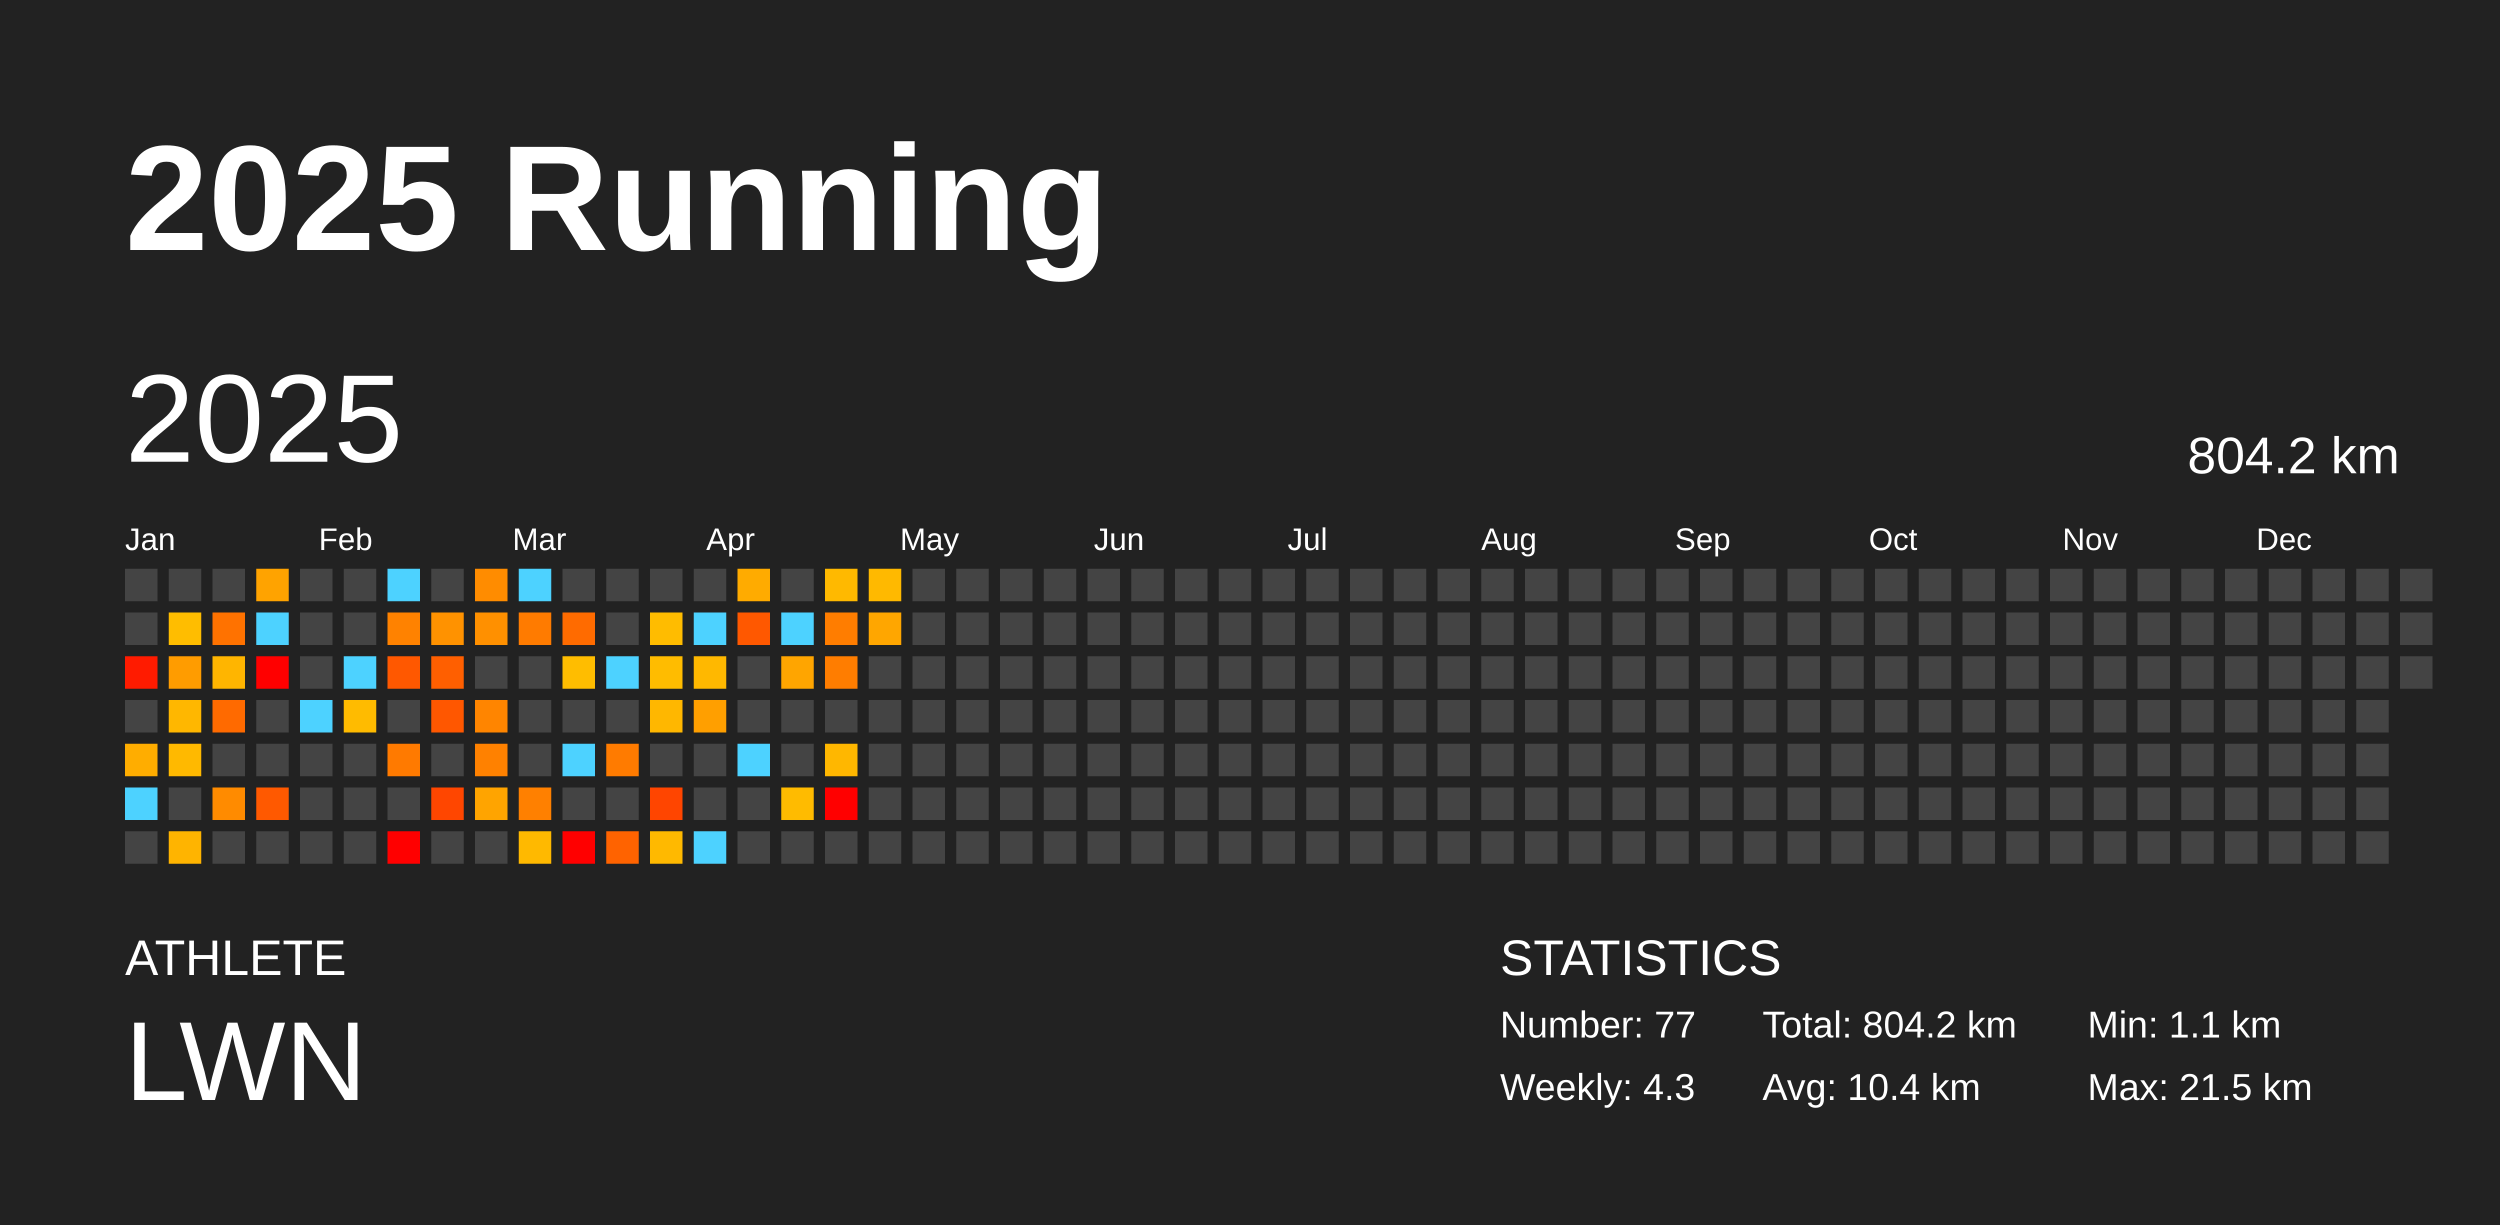
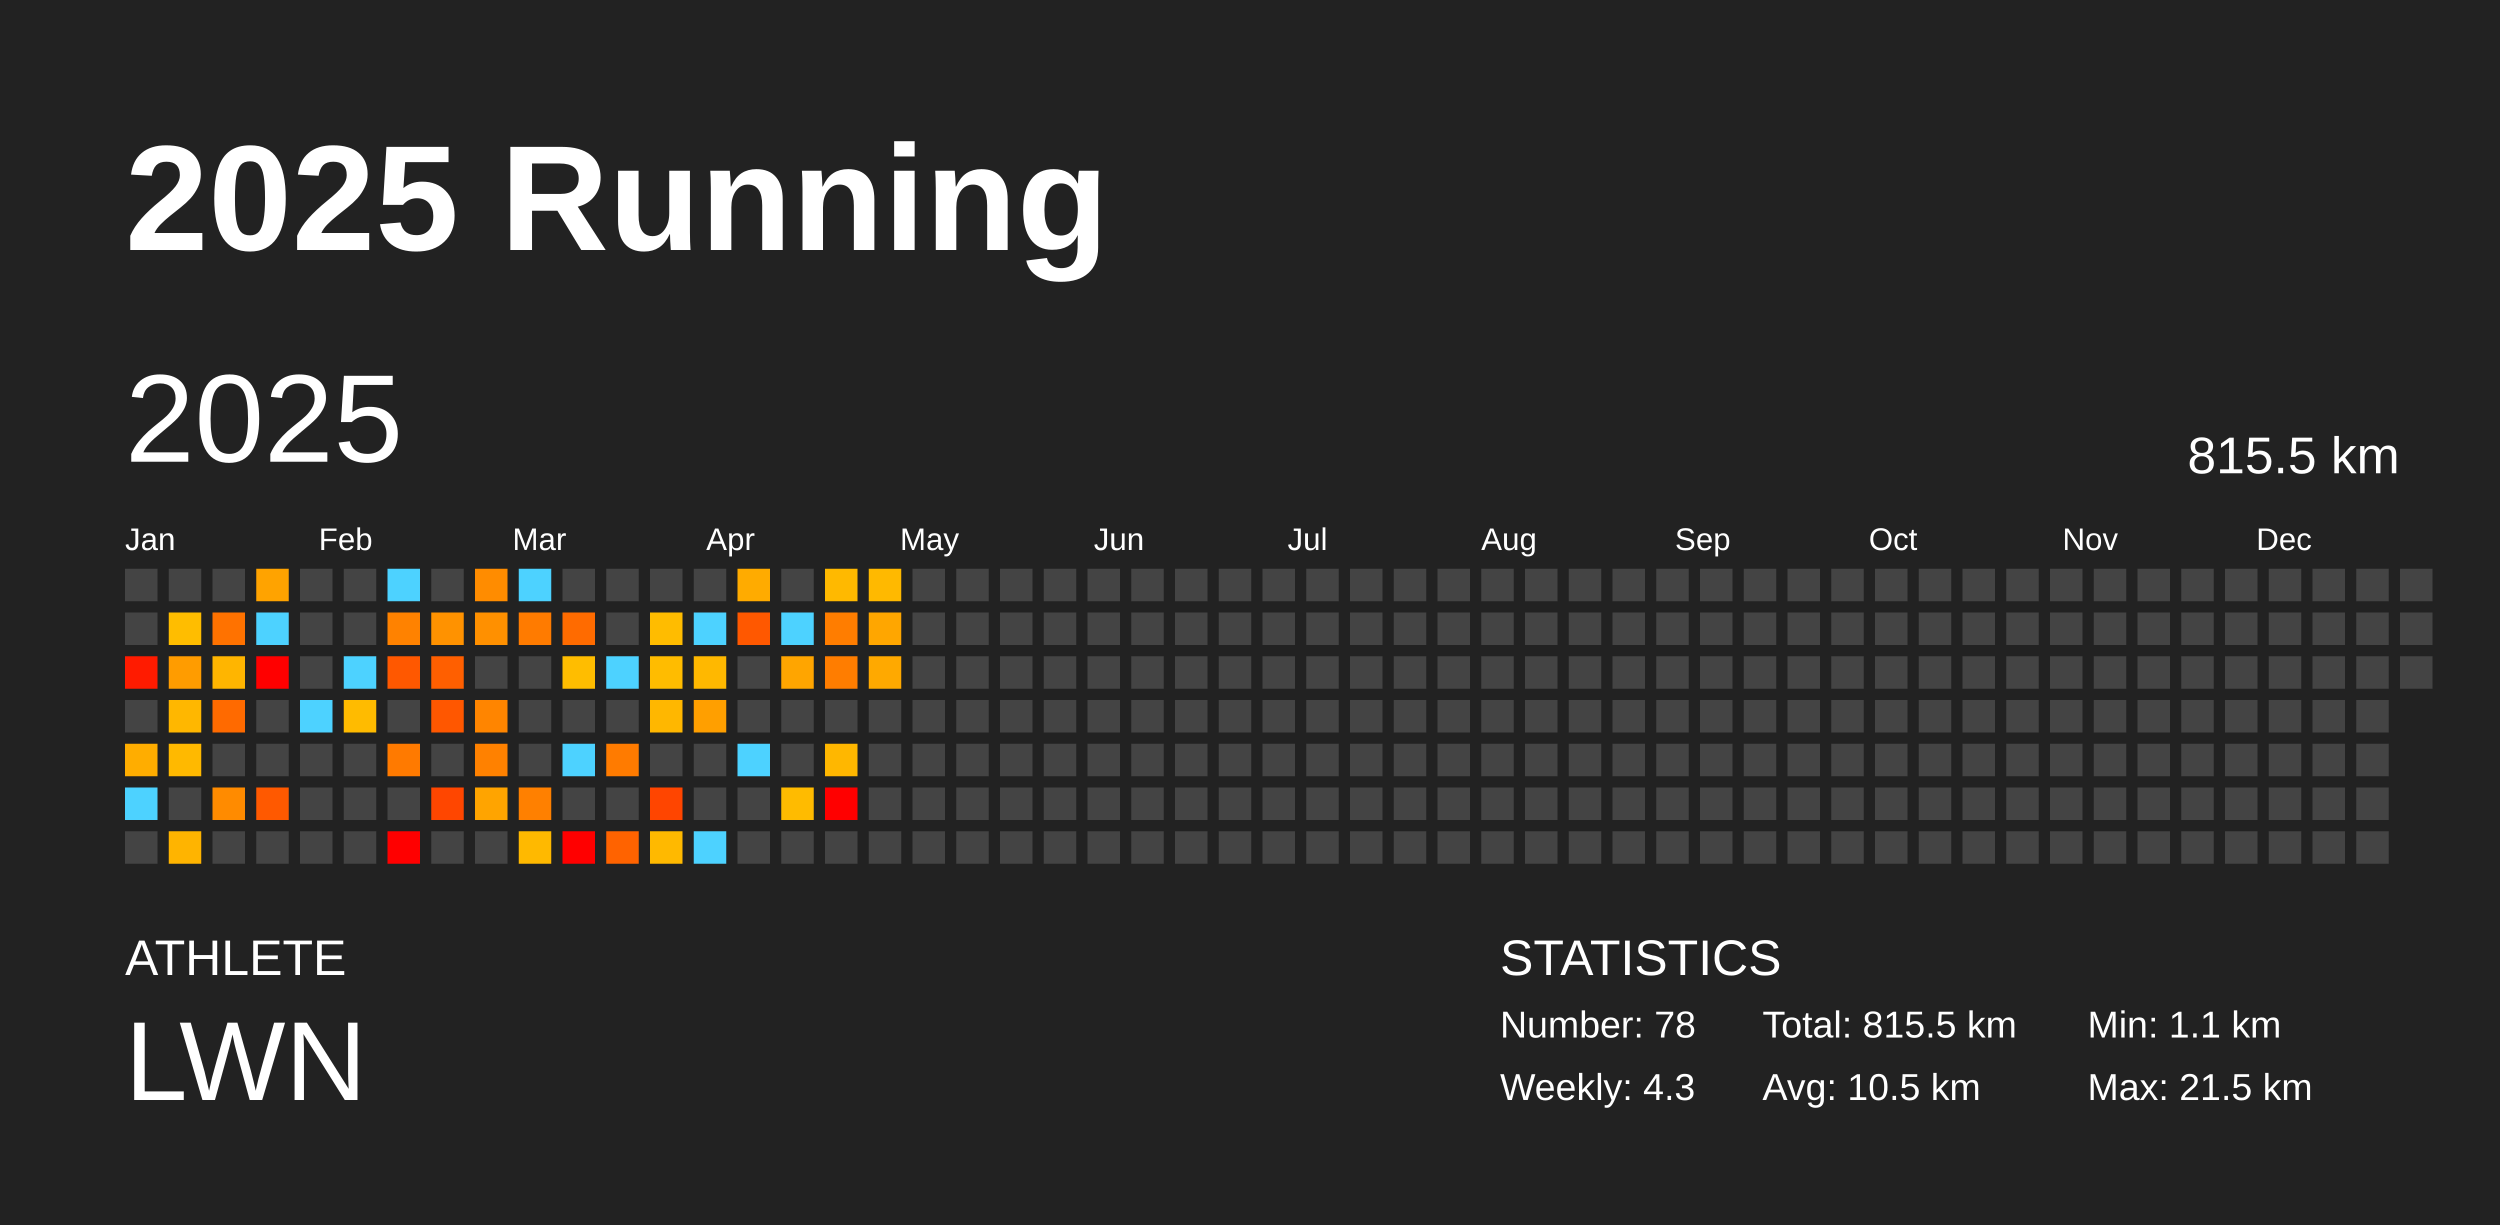
<svg xmlns="http://www.w3.org/2000/svg" baseProfile="full" height="98mm" version="1.1" viewBox="0,0,200,98" width="200mm">
  <defs />
  <rect fill="#222222" height="98" width="200" x="0" y="0" />
  <text fill="#FFFFFF" style="font-size:12px; font-family:Arial; font-weight:bold;" x="10" y="20">2025 Running</text>
  <text fill="#FFFFFF" style="font-size:4px; font-family:Arial" x="10" y="78">ATHLETE</text>
  <text fill="#FFFFFF" style="font-size:9px; font-family:Arial" x="10" y="88">LWN</text>
  <text fill="#FFFFFF" style="font-size:4px; font-family:Arial" x="120" y="78">STATISTICS</text>
-   <text fill="#FFFFFF" style="font-size:3px; font-family:Arial" x="120" y="83">Number: 77</text>
+   <text fill="#FFFFFF" style="font-size:3px; font-family:Arial" x="120" y="83">Number: 78</text>
  <text fill="#FFFFFF" style="font-size:3px; font-family:Arial" x="120" y="88">Weekly: 4.3</text>
-   <text fill="#FFFFFF" style="font-size:3px; font-family:Arial" x="141" y="83">Total: 804.2 km</text>
-   <text fill="#FFFFFF" style="font-size:3px; font-family:Arial" x="141" y="88">Avg: 10.4 km</text>
+   <text fill="#FFFFFF" style="font-size:3px; font-family:Arial" x="141" y="83">Total: 815.5 km</text>
+   <text fill="#FFFFFF" style="font-size:3px; font-family:Arial" x="141" y="88">Avg: 10.5 km</text>
  <text fill="#FFFFFF" style="font-size:3px; font-family:Arial" x="167" y="83">Min: 1.1 km</text>
  <text fill="#FFFFFF" style="font-size:3px; font-family:Arial" x="167" y="88">Max: 21.5 km</text>
  <text dominant-baseline="hanging" fill="#FFFFFF" style="font-size:10.0px; font-family:Arial;" x="10" y="30">2025</text>
-   <text dominant-baseline="hanging" fill="#FFFFFF" style="font-size:4.125px; font-family:Arial;" x="175" y="35">804.2 km</text>
+   <text dominant-baseline="hanging" fill="#FFFFFF" style="font-size:4.125px; font-family:Arial;" x="175" y="35">815.5 km</text>
  <text fill="#FFFFFF" style="font-size:2.5px; font-family:Arial" x="10.0" y="44">Jan</text>
  <text fill="#FFFFFF" style="font-size:2.5px; font-family:Arial" x="25.5" y="44">Feb</text>
  <text fill="#FFFFFF" style="font-size:2.5px; font-family:Arial" x="41.0" y="44">Mar</text>
  <text fill="#FFFFFF" style="font-size:2.5px; font-family:Arial" x="56.5" y="44">Apr</text>
  <text fill="#FFFFFF" style="font-size:2.5px; font-family:Arial" x="72.0" y="44">May</text>
  <text fill="#FFFFFF" style="font-size:2.5px; font-family:Arial" x="87.5" y="44">Jun</text>
  <text fill="#FFFFFF" style="font-size:2.5px; font-family:Arial" x="103.0" y="44">Jul</text>
  <text fill="#FFFFFF" style="font-size:2.5px; font-family:Arial" x="118.5" y="44">Aug</text>
  <text fill="#FFFFFF" style="font-size:2.5px; font-family:Arial" x="134.0" y="44">Sep</text>
  <text fill="#FFFFFF" style="font-size:2.5px; font-family:Arial" x="149.5" y="44">Oct</text>
  <text fill="#FFFFFF" style="font-size:2.5px; font-family:Arial" x="165.0" y="44">Nov</text>
  <text fill="#FFFFFF" style="font-size:2.5px; font-family:Arial" x="180.5" y="44">Dec</text>
  <rect fill="#444444" height="2.6" width="2.6" x="10.0" y="45.5" />
  <rect fill="#444444" height="2.6" width="2.6" x="10.0" y="49.0" />
  <rect fill="#ff1b00" height="2.6" width="2.6" x="10.0" y="52.5" />
  <rect fill="#444444" height="2.6" width="2.6" x="10.0" y="56.0" />
  <rect fill="#ffad00" height="2.6" width="2.6" x="10.0" y="59.5" />
  <rect fill="#4dd2ff" height="2.6" width="2.6" x="10.0" y="63.0" />
  <rect fill="#444444" height="2.6" width="2.6" x="10.0" y="66.5" />
  <rect fill="#444444" height="2.6" width="2.6" x="13.5" y="45.5" />
  <rect fill="#ffbd00" height="2.6" width="2.6" x="13.5" y="49.0" />
  <rect fill="#ff9c00" height="2.6" width="2.6" x="13.5" y="52.5" />
  <rect fill="#ffb700" height="2.6" width="2.6" x="13.5" y="56.0" />
  <rect fill="#ffb900" height="2.6" width="2.6" x="13.5" y="59.5" />
  <rect fill="#444444" height="2.6" width="2.6" x="13.5" y="63.0" />
  <rect fill="#ffb400" height="2.6" width="2.6" x="13.5" y="66.5" />
  <rect fill="#444444" height="2.6" width="2.6" x="17.0" y="45.5" />
  <rect fill="#ff7200" height="2.6" width="2.6" x="17.0" y="49.0" />
  <rect fill="#ffb500" height="2.6" width="2.6" x="17.0" y="52.5" />
  <rect fill="#ff6a00" height="2.6" width="2.6" x="17.0" y="56.0" />
  <rect fill="#444444" height="2.6" width="2.6" x="17.0" y="59.5" />
  <rect fill="#ff8b00" height="2.6" width="2.6" x="17.0" y="63.0" />
  <rect fill="#444444" height="2.6" width="2.6" x="17.0" y="66.5" />
  <rect fill="#ffa300" height="2.6" width="2.6" x="20.5" y="45.5" />
  <rect fill="#4dd2ff" height="2.6" width="2.6" x="20.5" y="49.0" />
  <rect fill="red" height="2.6" width="2.6" x="20.5" y="52.5" />
  <rect fill="#444444" height="2.6" width="2.6" x="20.5" y="56.0" />
  <rect fill="#444444" height="2.6" width="2.6" x="20.5" y="59.5" />
  <rect fill="#ff5900" height="2.6" width="2.6" x="20.5" y="63.0" />
  <rect fill="#444444" height="2.6" width="2.6" x="20.5" y="66.5" />
  <rect fill="#444444" height="2.6" width="2.6" x="24.0" y="45.5" />
  <rect fill="#444444" height="2.6" width="2.6" x="24.0" y="49.0" />
  <rect fill="#444444" height="2.6" width="2.6" x="24.0" y="52.5" />
  <rect fill="#4dd2ff" height="2.6" width="2.6" x="24.0" y="56.0" />
  <rect fill="#444444" height="2.6" width="2.6" x="24.0" y="59.5" />
  <rect fill="#444444" height="2.6" width="2.6" x="24.0" y="63.0" />
  <rect fill="#444444" height="2.6" width="2.6" x="24.0" y="66.5" />
  <rect fill="#444444" height="2.6" width="2.6" x="27.5" y="45.5" />
  <rect fill="#444444" height="2.6" width="2.6" x="27.5" y="49.0" />
  <rect fill="#4dd2ff" height="2.6" width="2.6" x="27.5" y="52.5" />
  <rect fill="#ffbb00" height="2.6" width="2.6" x="27.5" y="56.0" />
  <rect fill="#444444" height="2.6" width="2.6" x="27.5" y="59.5" />
  <rect fill="#444444" height="2.6" width="2.6" x="27.5" y="63.0" />
  <rect fill="#444444" height="2.6" width="2.6" x="27.5" y="66.5" />
  <rect fill="#4dd2ff" height="2.6" width="2.6" x="31.0" y="45.5" />
  <rect fill="#ff8200" height="2.6" width="2.6" x="31.0" y="49.0" />
  <rect fill="#ff5800" height="2.6" width="2.6" x="31.0" y="52.5" />
  <rect fill="#444444" height="2.6" width="2.6" x="31.0" y="56.0" />
  <rect fill="#ff7a00" height="2.6" width="2.6" x="31.0" y="59.5" />
  <rect fill="#444444" height="2.6" width="2.6" x="31.0" y="63.0" />
  <rect fill="red" height="2.6" width="2.6" x="31.0" y="66.5" />
  <rect fill="#444444" height="2.6" width="2.6" x="34.5" y="45.5" />
  <rect fill="#ff9200" height="2.6" width="2.6" x="34.5" y="49.0" />
  <rect fill="#ff5f00" height="2.6" width="2.6" x="34.5" y="52.5" />
  <rect fill="#ff5700" height="2.6" width="2.6" x="34.5" y="56.0" />
  <rect fill="#444444" height="2.6" width="2.6" x="34.5" y="59.5" />
  <rect fill="#ff4600" height="2.6" width="2.6" x="34.5" y="63.0" />
  <rect fill="#444444" height="2.6" width="2.6" x="34.5" y="66.5" />
  <rect fill="#ff8c00" height="2.6" width="2.6" x="38.0" y="45.5" />
  <rect fill="#ff9000" height="2.6" width="2.6" x="38.0" y="49.0" />
  <rect fill="#444444" height="2.6" width="2.6" x="38.0" y="52.5" />
  <rect fill="#ff8500" height="2.6" width="2.6" x="38.0" y="56.0" />
  <rect fill="#ff8100" height="2.6" width="2.6" x="38.0" y="59.5" />
  <rect fill="#ffa400" height="2.6" width="2.6" x="38.0" y="63.0" />
  <rect fill="#444444" height="2.6" width="2.6" x="38.0" y="66.5" />
  <rect fill="#4dd2ff" height="2.6" width="2.6" x="41.5" y="45.5" />
  <rect fill="#ff7b00" height="2.6" width="2.6" x="41.5" y="49.0" />
  <rect fill="#444444" height="2.6" width="2.6" x="41.5" y="52.5" />
  <rect fill="#444444" height="2.6" width="2.6" x="41.5" y="56.0" />
  <rect fill="#444444" height="2.6" width="2.6" x="41.5" y="59.5" />
  <rect fill="#ff8000" height="2.6" width="2.6" x="41.5" y="63.0" />
  <rect fill="#ffb900" height="2.6" width="2.6" x="41.5" y="66.5" />
  <rect fill="#444444" height="2.6" width="2.6" x="45.0" y="45.5" />
  <rect fill="#ff6b00" height="2.6" width="2.6" x="45.0" y="49.0" />
  <rect fill="#ffbd00" height="2.6" width="2.6" x="45.0" y="52.5" />
  <rect fill="#444444" height="2.6" width="2.6" x="45.0" y="56.0" />
  <rect fill="#4dd2ff" height="2.6" width="2.6" x="45.0" y="59.5" />
  <rect fill="#444444" height="2.6" width="2.6" x="45.0" y="63.0" />
  <rect fill="red" height="2.6" width="2.6" x="45.0" y="66.5" />
  <rect fill="#444444" height="2.6" width="2.6" x="48.5" y="45.5" />
  <rect fill="#444444" height="2.6" width="2.6" x="48.5" y="49.0" />
  <rect fill="#4dd2ff" height="2.6" width="2.6" x="48.5" y="52.5" />
  <rect fill="#444444" height="2.6" width="2.6" x="48.5" y="56.0" />
  <rect fill="#ff7b00" height="2.6" width="2.6" x="48.5" y="59.5" />
  <rect fill="#444444" height="2.6" width="2.6" x="48.5" y="63.0" />
  <rect fill="#ff6300" height="2.6" width="2.6" x="48.5" y="66.5" />
  <rect fill="#444444" height="2.6" width="2.6" x="52.0" y="45.5" />
  <rect fill="#ffbc00" height="2.6" width="2.6" x="52.0" y="49.0" />
  <rect fill="#ffbc00" height="2.6" width="2.6" x="52.0" y="52.5" />
  <rect fill="#ffb700" height="2.6" width="2.6" x="52.0" y="56.0" />
  <rect fill="#444444" height="2.6" width="2.6" x="52.0" y="59.5" />
  <rect fill="#ff4500" height="2.6" width="2.6" x="52.0" y="63.0" />
  <rect fill="#ffb900" height="2.6" width="2.6" x="52.0" y="66.5" />
  <rect fill="#444444" height="2.6" width="2.6" x="55.5" y="45.5" />
  <rect fill="#4dd2ff" height="2.6" width="2.6" x="55.5" y="49.0" />
  <rect fill="#ffb800" height="2.6" width="2.6" x="55.5" y="52.5" />
  <rect fill="#ff9f00" height="2.6" width="2.6" x="55.5" y="56.0" />
  <rect fill="#444444" height="2.6" width="2.6" x="55.5" y="59.5" />
  <rect fill="#444444" height="2.6" width="2.6" x="55.5" y="63.0" />
  <rect fill="#4dd2ff" height="2.6" width="2.6" x="55.5" y="66.5" />
  <rect fill="#ffab00" height="2.6" width="2.6" x="59.0" y="45.5" />
  <rect fill="#ff5800" height="2.6" width="2.6" x="59.0" y="49.0" />
  <rect fill="#444444" height="2.6" width="2.6" x="59.0" y="52.5" />
  <rect fill="#444444" height="2.6" width="2.6" x="59.0" y="56.0" />
  <rect fill="#4dd2ff" height="2.6" width="2.6" x="59.0" y="59.5" />
  <rect fill="#444444" height="2.6" width="2.6" x="59.0" y="63.0" />
  <rect fill="#444444" height="2.6" width="2.6" x="59.0" y="66.5" />
  <rect fill="#444444" height="2.6" width="2.6" x="62.5" y="45.5" />
  <rect fill="#4dd2ff" height="2.6" width="2.6" x="62.5" y="49.0" />
  <rect fill="#ffa500" height="2.6" width="2.6" x="62.5" y="52.5" />
  <rect fill="#444444" height="2.6" width="2.6" x="62.5" y="56.0" />
  <rect fill="#444444" height="2.6" width="2.6" x="62.5" y="59.5" />
  <rect fill="#ffbb00" height="2.6" width="2.6" x="62.5" y="63.0" />
  <rect fill="#444444" height="2.6" width="2.6" x="62.5" y="66.5" />
  <rect fill="#ffb900" height="2.6" width="2.6" x="66.0" y="45.5" />
  <rect fill="#ff7d00" height="2.6" width="2.6" x="66.0" y="49.0" />
  <rect fill="#ff7d00" height="2.6" width="2.6" x="66.0" y="52.5" />
  <rect fill="#444444" height="2.6" width="2.6" x="66.0" y="56.0" />
  <rect fill="#ffb700" height="2.6" width="2.6" x="66.0" y="59.5" />
  <rect fill="red" height="2.6" width="2.6" x="66.0" y="63.0" />
  <rect fill="#444444" height="2.6" width="2.6" x="66.0" y="66.5" />
  <rect fill="#ffb900" height="2.6" width="2.6" x="69.5" y="45.5" />
  <rect fill="#ffa600" height="2.6" width="2.6" x="69.5" y="49.0" />
-   <rect fill="#444444" height="2.6" width="2.6" x="69.5" y="52.5" />
+   <rect fill="#ffa900" height="2.6" width="2.6" x="69.5" y="52.5" />
  <rect fill="#444444" height="2.6" width="2.6" x="69.5" y="56.0" />
  <rect fill="#444444" height="2.6" width="2.6" x="69.5" y="59.5" />
  <rect fill="#444444" height="2.6" width="2.6" x="69.5" y="63.0" />
  <rect fill="#444444" height="2.6" width="2.6" x="69.5" y="66.5" />
  <rect fill="#444444" height="2.6" width="2.6" x="73.0" y="45.5" />
  <rect fill="#444444" height="2.6" width="2.6" x="73.0" y="49.0" />
  <rect fill="#444444" height="2.6" width="2.6" x="73.0" y="52.5" />
  <rect fill="#444444" height="2.6" width="2.6" x="73.0" y="56.0" />
  <rect fill="#444444" height="2.6" width="2.6" x="73.0" y="59.5" />
  <rect fill="#444444" height="2.6" width="2.6" x="73.0" y="63.0" />
  <rect fill="#444444" height="2.6" width="2.6" x="73.0" y="66.5" />
  <rect fill="#444444" height="2.6" width="2.6" x="76.5" y="45.5" />
  <rect fill="#444444" height="2.6" width="2.6" x="76.5" y="49.0" />
  <rect fill="#444444" height="2.6" width="2.6" x="76.5" y="52.5" />
  <rect fill="#444444" height="2.6" width="2.6" x="76.5" y="56.0" />
  <rect fill="#444444" height="2.6" width="2.6" x="76.5" y="59.5" />
  <rect fill="#444444" height="2.6" width="2.6" x="76.5" y="63.0" />
  <rect fill="#444444" height="2.6" width="2.6" x="76.5" y="66.5" />
  <rect fill="#444444" height="2.6" width="2.6" x="80.0" y="45.5" />
  <rect fill="#444444" height="2.6" width="2.6" x="80.0" y="49.0" />
  <rect fill="#444444" height="2.6" width="2.6" x="80.0" y="52.5" />
  <rect fill="#444444" height="2.6" width="2.6" x="80.0" y="56.0" />
  <rect fill="#444444" height="2.6" width="2.6" x="80.0" y="59.5" />
  <rect fill="#444444" height="2.6" width="2.6" x="80.0" y="63.0" />
  <rect fill="#444444" height="2.6" width="2.6" x="80.0" y="66.5" />
  <rect fill="#444444" height="2.6" width="2.6" x="83.5" y="45.5" />
  <rect fill="#444444" height="2.6" width="2.6" x="83.5" y="49.0" />
  <rect fill="#444444" height="2.6" width="2.6" x="83.5" y="52.5" />
  <rect fill="#444444" height="2.6" width="2.6" x="83.5" y="56.0" />
  <rect fill="#444444" height="2.6" width="2.6" x="83.5" y="59.5" />
  <rect fill="#444444" height="2.6" width="2.6" x="83.5" y="63.0" />
  <rect fill="#444444" height="2.6" width="2.6" x="83.5" y="66.5" />
  <rect fill="#444444" height="2.6" width="2.6" x="87.0" y="45.5" />
  <rect fill="#444444" height="2.6" width="2.6" x="87.0" y="49.0" />
  <rect fill="#444444" height="2.6" width="2.6" x="87.0" y="52.5" />
  <rect fill="#444444" height="2.6" width="2.6" x="87.0" y="56.0" />
  <rect fill="#444444" height="2.6" width="2.6" x="87.0" y="59.5" />
  <rect fill="#444444" height="2.6" width="2.6" x="87.0" y="63.0" />
  <rect fill="#444444" height="2.6" width="2.6" x="87.0" y="66.5" />
  <rect fill="#444444" height="2.6" width="2.6" x="90.5" y="45.5" />
  <rect fill="#444444" height="2.6" width="2.6" x="90.5" y="49.0" />
  <rect fill="#444444" height="2.6" width="2.6" x="90.5" y="52.5" />
  <rect fill="#444444" height="2.6" width="2.6" x="90.5" y="56.0" />
  <rect fill="#444444" height="2.6" width="2.6" x="90.5" y="59.5" />
  <rect fill="#444444" height="2.6" width="2.6" x="90.5" y="63.0" />
  <rect fill="#444444" height="2.6" width="2.6" x="90.5" y="66.5" />
  <rect fill="#444444" height="2.6" width="2.6" x="94.0" y="45.5" />
  <rect fill="#444444" height="2.6" width="2.6" x="94.0" y="49.0" />
  <rect fill="#444444" height="2.6" width="2.6" x="94.0" y="52.5" />
  <rect fill="#444444" height="2.6" width="2.6" x="94.0" y="56.0" />
  <rect fill="#444444" height="2.6" width="2.6" x="94.0" y="59.5" />
  <rect fill="#444444" height="2.6" width="2.6" x="94.0" y="63.0" />
  <rect fill="#444444" height="2.6" width="2.6" x="94.0" y="66.5" />
  <rect fill="#444444" height="2.6" width="2.6" x="97.5" y="45.5" />
  <rect fill="#444444" height="2.6" width="2.6" x="97.5" y="49.0" />
  <rect fill="#444444" height="2.6" width="2.6" x="97.5" y="52.5" />
  <rect fill="#444444" height="2.6" width="2.6" x="97.5" y="56.0" />
  <rect fill="#444444" height="2.6" width="2.6" x="97.5" y="59.5" />
  <rect fill="#444444" height="2.6" width="2.6" x="97.5" y="63.0" />
  <rect fill="#444444" height="2.6" width="2.6" x="97.5" y="66.5" />
  <rect fill="#444444" height="2.6" width="2.6" x="101.0" y="45.5" />
  <rect fill="#444444" height="2.6" width="2.6" x="101.0" y="49.0" />
  <rect fill="#444444" height="2.6" width="2.6" x="101.0" y="52.5" />
  <rect fill="#444444" height="2.6" width="2.6" x="101.0" y="56.0" />
  <rect fill="#444444" height="2.6" width="2.6" x="101.0" y="59.5" />
  <rect fill="#444444" height="2.6" width="2.6" x="101.0" y="63.0" />
  <rect fill="#444444" height="2.6" width="2.6" x="101.0" y="66.5" />
  <rect fill="#444444" height="2.6" width="2.6" x="104.5" y="45.5" />
  <rect fill="#444444" height="2.6" width="2.6" x="104.5" y="49.0" />
  <rect fill="#444444" height="2.6" width="2.6" x="104.5" y="52.5" />
  <rect fill="#444444" height="2.6" width="2.6" x="104.5" y="56.0" />
  <rect fill="#444444" height="2.6" width="2.6" x="104.5" y="59.5" />
  <rect fill="#444444" height="2.6" width="2.6" x="104.5" y="63.0" />
  <rect fill="#444444" height="2.6" width="2.6" x="104.5" y="66.5" />
  <rect fill="#444444" height="2.6" width="2.6" x="108.0" y="45.5" />
  <rect fill="#444444" height="2.6" width="2.6" x="108.0" y="49.0" />
  <rect fill="#444444" height="2.6" width="2.6" x="108.0" y="52.5" />
  <rect fill="#444444" height="2.6" width="2.6" x="108.0" y="56.0" />
  <rect fill="#444444" height="2.6" width="2.6" x="108.0" y="59.5" />
  <rect fill="#444444" height="2.6" width="2.6" x="108.0" y="63.0" />
  <rect fill="#444444" height="2.6" width="2.6" x="108.0" y="66.5" />
  <rect fill="#444444" height="2.6" width="2.6" x="111.5" y="45.5" />
  <rect fill="#444444" height="2.6" width="2.6" x="111.5" y="49.0" />
  <rect fill="#444444" height="2.6" width="2.6" x="111.5" y="52.5" />
  <rect fill="#444444" height="2.6" width="2.6" x="111.5" y="56.0" />
  <rect fill="#444444" height="2.6" width="2.6" x="111.5" y="59.5" />
  <rect fill="#444444" height="2.6" width="2.6" x="111.5" y="63.0" />
  <rect fill="#444444" height="2.6" width="2.6" x="111.5" y="66.5" />
  <rect fill="#444444" height="2.6" width="2.6" x="115.0" y="45.5" />
  <rect fill="#444444" height="2.6" width="2.6" x="115.0" y="49.0" />
  <rect fill="#444444" height="2.6" width="2.6" x="115.0" y="52.5" />
  <rect fill="#444444" height="2.6" width="2.6" x="115.0" y="56.0" />
  <rect fill="#444444" height="2.6" width="2.6" x="115.0" y="59.5" />
  <rect fill="#444444" height="2.6" width="2.6" x="115.0" y="63.0" />
  <rect fill="#444444" height="2.6" width="2.6" x="115.0" y="66.5" />
  <rect fill="#444444" height="2.6" width="2.6" x="118.5" y="45.5" />
  <rect fill="#444444" height="2.6" width="2.6" x="118.5" y="49.0" />
  <rect fill="#444444" height="2.6" width="2.6" x="118.5" y="52.5" />
  <rect fill="#444444" height="2.6" width="2.6" x="118.5" y="56.0" />
  <rect fill="#444444" height="2.6" width="2.6" x="118.5" y="59.5" />
  <rect fill="#444444" height="2.6" width="2.6" x="118.5" y="63.0" />
  <rect fill="#444444" height="2.6" width="2.6" x="118.5" y="66.5" />
  <rect fill="#444444" height="2.6" width="2.6" x="122.0" y="45.5" />
  <rect fill="#444444" height="2.6" width="2.6" x="122.0" y="49.0" />
  <rect fill="#444444" height="2.6" width="2.6" x="122.0" y="52.5" />
  <rect fill="#444444" height="2.6" width="2.6" x="122.0" y="56.0" />
  <rect fill="#444444" height="2.6" width="2.6" x="122.0" y="59.5" />
  <rect fill="#444444" height="2.6" width="2.6" x="122.0" y="63.0" />
  <rect fill="#444444" height="2.6" width="2.6" x="122.0" y="66.5" />
  <rect fill="#444444" height="2.6" width="2.6" x="125.5" y="45.5" />
  <rect fill="#444444" height="2.6" width="2.6" x="125.5" y="49.0" />
  <rect fill="#444444" height="2.6" width="2.6" x="125.5" y="52.5" />
  <rect fill="#444444" height="2.6" width="2.6" x="125.5" y="56.0" />
  <rect fill="#444444" height="2.6" width="2.6" x="125.5" y="59.5" />
  <rect fill="#444444" height="2.6" width="2.6" x="125.5" y="63.0" />
  <rect fill="#444444" height="2.6" width="2.6" x="125.5" y="66.5" />
  <rect fill="#444444" height="2.6" width="2.6" x="129.0" y="45.5" />
  <rect fill="#444444" height="2.6" width="2.6" x="129.0" y="49.0" />
  <rect fill="#444444" height="2.6" width="2.6" x="129.0" y="52.5" />
  <rect fill="#444444" height="2.6" width="2.6" x="129.0" y="56.0" />
  <rect fill="#444444" height="2.6" width="2.6" x="129.0" y="59.5" />
  <rect fill="#444444" height="2.6" width="2.6" x="129.0" y="63.0" />
  <rect fill="#444444" height="2.6" width="2.6" x="129.0" y="66.5" />
  <rect fill="#444444" height="2.6" width="2.6" x="132.5" y="45.5" />
  <rect fill="#444444" height="2.6" width="2.6" x="132.5" y="49.0" />
  <rect fill="#444444" height="2.6" width="2.6" x="132.5" y="52.5" />
  <rect fill="#444444" height="2.6" width="2.6" x="132.5" y="56.0" />
  <rect fill="#444444" height="2.6" width="2.6" x="132.5" y="59.5" />
  <rect fill="#444444" height="2.6" width="2.6" x="132.5" y="63.0" />
  <rect fill="#444444" height="2.6" width="2.6" x="132.5" y="66.5" />
  <rect fill="#444444" height="2.6" width="2.6" x="136.0" y="45.5" />
  <rect fill="#444444" height="2.6" width="2.6" x="136.0" y="49.0" />
  <rect fill="#444444" height="2.6" width="2.6" x="136.0" y="52.5" />
  <rect fill="#444444" height="2.6" width="2.6" x="136.0" y="56.0" />
  <rect fill="#444444" height="2.6" width="2.6" x="136.0" y="59.5" />
  <rect fill="#444444" height="2.6" width="2.6" x="136.0" y="63.0" />
  <rect fill="#444444" height="2.6" width="2.6" x="136.0" y="66.5" />
  <rect fill="#444444" height="2.6" width="2.6" x="139.5" y="45.5" />
  <rect fill="#444444" height="2.6" width="2.6" x="139.5" y="49.0" />
  <rect fill="#444444" height="2.6" width="2.6" x="139.5" y="52.5" />
  <rect fill="#444444" height="2.6" width="2.6" x="139.5" y="56.0" />
  <rect fill="#444444" height="2.6" width="2.6" x="139.5" y="59.5" />
  <rect fill="#444444" height="2.6" width="2.6" x="139.5" y="63.0" />
  <rect fill="#444444" height="2.6" width="2.6" x="139.5" y="66.5" />
  <rect fill="#444444" height="2.6" width="2.6" x="143.0" y="45.5" />
  <rect fill="#444444" height="2.6" width="2.6" x="143.0" y="49.0" />
  <rect fill="#444444" height="2.6" width="2.6" x="143.0" y="52.5" />
  <rect fill="#444444" height="2.6" width="2.6" x="143.0" y="56.0" />
  <rect fill="#444444" height="2.6" width="2.6" x="143.0" y="59.5" />
  <rect fill="#444444" height="2.6" width="2.6" x="143.0" y="63.0" />
  <rect fill="#444444" height="2.6" width="2.6" x="143.0" y="66.5" />
  <rect fill="#444444" height="2.6" width="2.6" x="146.5" y="45.5" />
  <rect fill="#444444" height="2.6" width="2.6" x="146.5" y="49.0" />
  <rect fill="#444444" height="2.6" width="2.6" x="146.5" y="52.5" />
  <rect fill="#444444" height="2.6" width="2.6" x="146.5" y="56.0" />
  <rect fill="#444444" height="2.6" width="2.6" x="146.5" y="59.5" />
  <rect fill="#444444" height="2.6" width="2.6" x="146.5" y="63.0" />
  <rect fill="#444444" height="2.6" width="2.6" x="146.5" y="66.5" />
  <rect fill="#444444" height="2.6" width="2.6" x="150.0" y="45.5" />
  <rect fill="#444444" height="2.6" width="2.6" x="150.0" y="49.0" />
  <rect fill="#444444" height="2.6" width="2.6" x="150.0" y="52.5" />
  <rect fill="#444444" height="2.6" width="2.6" x="150.0" y="56.0" />
  <rect fill="#444444" height="2.6" width="2.6" x="150.0" y="59.5" />
  <rect fill="#444444" height="2.6" width="2.6" x="150.0" y="63.0" />
  <rect fill="#444444" height="2.6" width="2.6" x="150.0" y="66.5" />
  <rect fill="#444444" height="2.6" width="2.6" x="153.5" y="45.5" />
  <rect fill="#444444" height="2.6" width="2.6" x="153.5" y="49.0" />
  <rect fill="#444444" height="2.6" width="2.6" x="153.5" y="52.5" />
  <rect fill="#444444" height="2.6" width="2.6" x="153.5" y="56.0" />
  <rect fill="#444444" height="2.6" width="2.6" x="153.5" y="59.5" />
  <rect fill="#444444" height="2.6" width="2.6" x="153.5" y="63.0" />
  <rect fill="#444444" height="2.6" width="2.6" x="153.5" y="66.5" />
  <rect fill="#444444" height="2.6" width="2.6" x="157.0" y="45.5" />
  <rect fill="#444444" height="2.6" width="2.6" x="157.0" y="49.0" />
  <rect fill="#444444" height="2.6" width="2.6" x="157.0" y="52.5" />
  <rect fill="#444444" height="2.6" width="2.6" x="157.0" y="56.0" />
  <rect fill="#444444" height="2.6" width="2.6" x="157.0" y="59.5" />
  <rect fill="#444444" height="2.6" width="2.6" x="157.0" y="63.0" />
  <rect fill="#444444" height="2.6" width="2.6" x="157.0" y="66.5" />
  <rect fill="#444444" height="2.6" width="2.6" x="160.5" y="45.5" />
  <rect fill="#444444" height="2.6" width="2.6" x="160.5" y="49.0" />
  <rect fill="#444444" height="2.6" width="2.6" x="160.5" y="52.5" />
  <rect fill="#444444" height="2.6" width="2.6" x="160.5" y="56.0" />
  <rect fill="#444444" height="2.6" width="2.6" x="160.5" y="59.5" />
  <rect fill="#444444" height="2.6" width="2.6" x="160.5" y="63.0" />
  <rect fill="#444444" height="2.6" width="2.6" x="160.5" y="66.5" />
  <rect fill="#444444" height="2.6" width="2.6" x="164.0" y="45.5" />
  <rect fill="#444444" height="2.6" width="2.6" x="164.0" y="49.0" />
  <rect fill="#444444" height="2.6" width="2.6" x="164.0" y="52.5" />
  <rect fill="#444444" height="2.6" width="2.6" x="164.0" y="56.0" />
  <rect fill="#444444" height="2.6" width="2.6" x="164.0" y="59.5" />
  <rect fill="#444444" height="2.6" width="2.6" x="164.0" y="63.0" />
  <rect fill="#444444" height="2.6" width="2.6" x="164.0" y="66.5" />
  <rect fill="#444444" height="2.6" width="2.6" x="167.5" y="45.5" />
  <rect fill="#444444" height="2.6" width="2.6" x="167.5" y="49.0" />
  <rect fill="#444444" height="2.6" width="2.6" x="167.5" y="52.5" />
  <rect fill="#444444" height="2.6" width="2.6" x="167.5" y="56.0" />
  <rect fill="#444444" height="2.6" width="2.6" x="167.5" y="59.5" />
  <rect fill="#444444" height="2.6" width="2.6" x="167.5" y="63.0" />
  <rect fill="#444444" height="2.6" width="2.6" x="167.5" y="66.5" />
  <rect fill="#444444" height="2.6" width="2.6" x="171.0" y="45.5" />
  <rect fill="#444444" height="2.6" width="2.6" x="171.0" y="49.0" />
  <rect fill="#444444" height="2.6" width="2.6" x="171.0" y="52.5" />
  <rect fill="#444444" height="2.6" width="2.6" x="171.0" y="56.0" />
  <rect fill="#444444" height="2.6" width="2.6" x="171.0" y="59.5" />
  <rect fill="#444444" height="2.6" width="2.6" x="171.0" y="63.0" />
  <rect fill="#444444" height="2.6" width="2.6" x="171.0" y="66.5" />
  <rect fill="#444444" height="2.6" width="2.6" x="174.5" y="45.5" />
  <rect fill="#444444" height="2.6" width="2.6" x="174.5" y="49.0" />
  <rect fill="#444444" height="2.6" width="2.6" x="174.5" y="52.5" />
  <rect fill="#444444" height="2.6" width="2.6" x="174.5" y="56.0" />
  <rect fill="#444444" height="2.6" width="2.6" x="174.5" y="59.5" />
  <rect fill="#444444" height="2.6" width="2.6" x="174.5" y="63.0" />
  <rect fill="#444444" height="2.6" width="2.6" x="174.5" y="66.5" />
  <rect fill="#444444" height="2.6" width="2.6" x="178.0" y="45.5" />
  <rect fill="#444444" height="2.6" width="2.6" x="178.0" y="49.0" />
  <rect fill="#444444" height="2.6" width="2.6" x="178.0" y="52.5" />
  <rect fill="#444444" height="2.6" width="2.6" x="178.0" y="56.0" />
  <rect fill="#444444" height="2.6" width="2.6" x="178.0" y="59.5" />
  <rect fill="#444444" height="2.6" width="2.6" x="178.0" y="63.0" />
  <rect fill="#444444" height="2.6" width="2.6" x="178.0" y="66.5" />
  <rect fill="#444444" height="2.6" width="2.6" x="181.5" y="45.5" />
  <rect fill="#444444" height="2.6" width="2.6" x="181.5" y="49.0" />
  <rect fill="#444444" height="2.6" width="2.6" x="181.5" y="52.5" />
  <rect fill="#444444" height="2.6" width="2.6" x="181.5" y="56.0" />
  <rect fill="#444444" height="2.6" width="2.6" x="181.5" y="59.5" />
  <rect fill="#444444" height="2.6" width="2.6" x="181.5" y="63.0" />
  <rect fill="#444444" height="2.6" width="2.6" x="181.5" y="66.5" />
  <rect fill="#444444" height="2.6" width="2.6" x="185.0" y="45.5" />
  <rect fill="#444444" height="2.6" width="2.6" x="185.0" y="49.0" />
  <rect fill="#444444" height="2.6" width="2.6" x="185.0" y="52.5" />
  <rect fill="#444444" height="2.6" width="2.6" x="185.0" y="56.0" />
  <rect fill="#444444" height="2.6" width="2.6" x="185.0" y="59.5" />
  <rect fill="#444444" height="2.6" width="2.6" x="185.0" y="63.0" />
  <rect fill="#444444" height="2.6" width="2.6" x="185.0" y="66.5" />
  <rect fill="#444444" height="2.6" width="2.6" x="188.5" y="45.5" />
  <rect fill="#444444" height="2.6" width="2.6" x="188.5" y="49.0" />
  <rect fill="#444444" height="2.6" width="2.6" x="188.5" y="52.5" />
  <rect fill="#444444" height="2.6" width="2.6" x="188.5" y="56.0" />
  <rect fill="#444444" height="2.6" width="2.6" x="188.5" y="59.5" />
  <rect fill="#444444" height="2.6" width="2.6" x="188.5" y="63.0" />
  <rect fill="#444444" height="2.6" width="2.6" x="188.5" y="66.5" />
  <rect fill="#444444" height="2.6" width="2.6" x="192.0" y="45.5" />
  <rect fill="#444444" height="2.6" width="2.6" x="192.0" y="49.0" />
  <rect fill="#444444" height="2.6" width="2.6" x="192.0" y="52.5" />
</svg>
